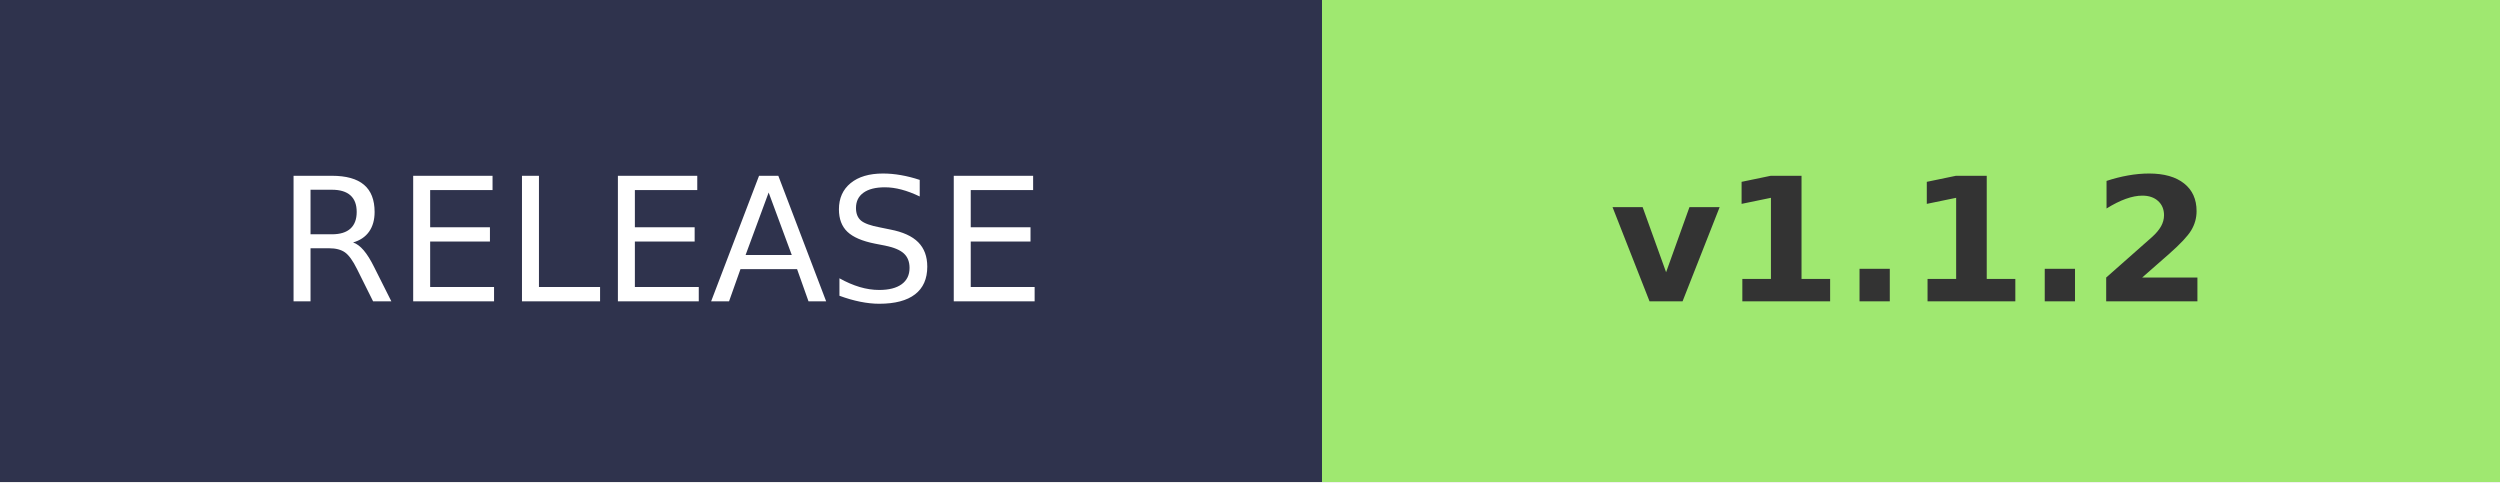
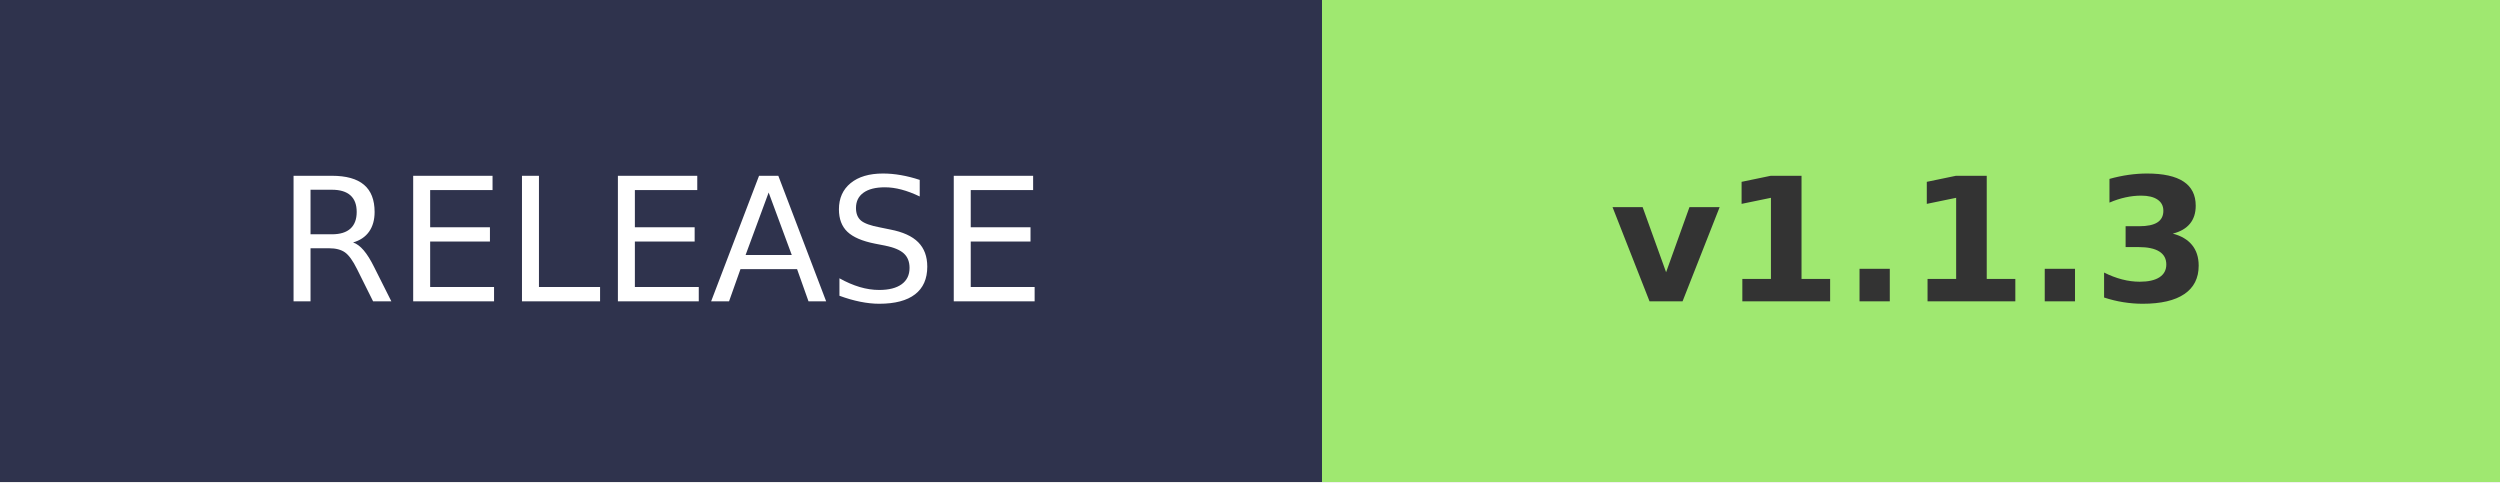
- <svg xmlns="http://www.w3.org/2000/svg" width="145.2" height="28" role="img" aria-label="RELEASE: v1.1.2">
+ <svg xmlns="http://www.w3.org/2000/svg" width="145.2" height="28" role="img" aria-label="RELEASE: v1.1.3">
  <g shape-rendering="crispEdges">
    <rect width="76.8" height="28" fill="#2F334D" />
    <rect x="76.8" width="68.4" height="28" fill="#9FE870" />
  </g>
  <g fill="#fff" text-anchor="middle" font-family="Verdana,Geneva,DejaVu Sans,sans-serif" text-rendering="geometricPrecision" font-size="100">
    <text transform="scale(.1)" x="384" y="175" textLength="490">RELEASE</text>
-     <text transform="scale(.1)" x="1110" y="175" textLength="420" font-weight="bold" fill="#333">v1.1.2</text>
+     <text transform="scale(.1)" x="1110" y="175" textLength="420" font-weight="bold" fill="#333">v1.1.3</text>
  </g>
</svg>
